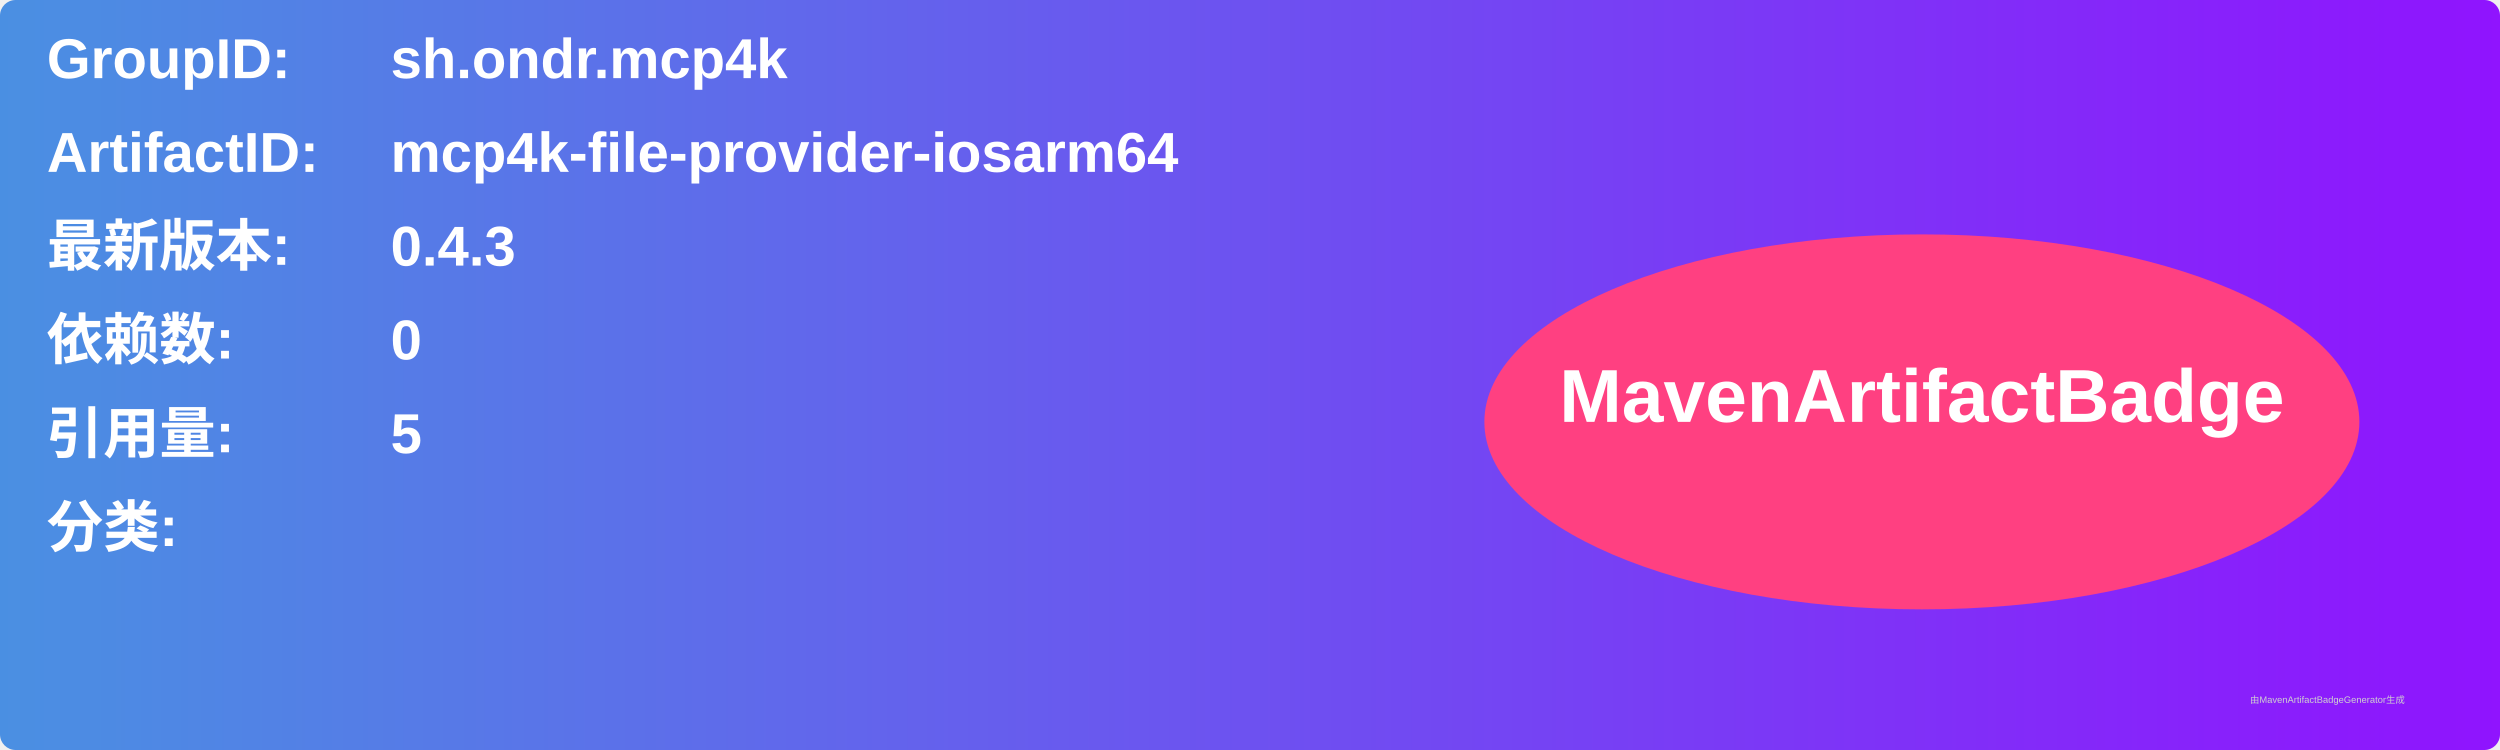
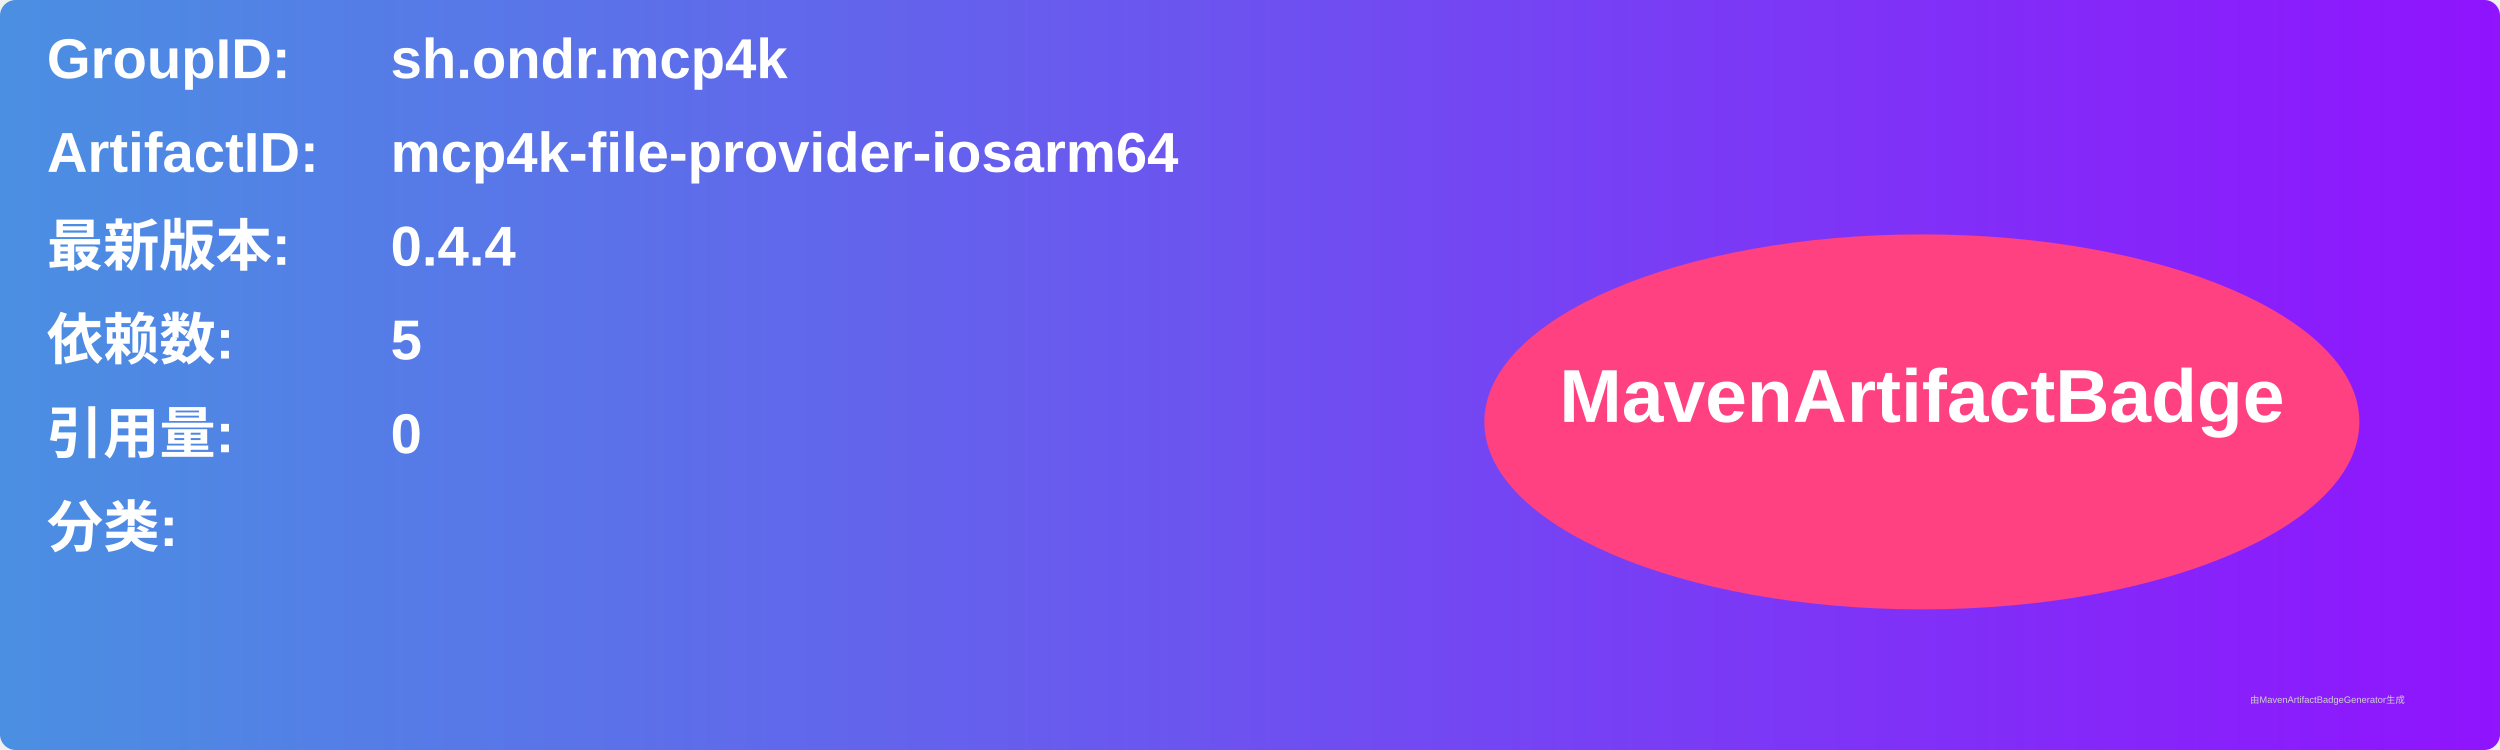
<svg xmlns="http://www.w3.org/2000/svg" width="800" height="240" viewBox="0 0 800 240">
  <linearGradient id="grad" x1="0%" y1="0%" x2="100%" y2="0%">
    <stop offset="0%" stop-color="#4a90e2" />
    <stop offset="100%" stop-color="#9013fe" />
  </linearGradient>
  <rect width="100%" height="100%" rx="5" ry="5" fill="url(#grad)" />
  <g transform="translate(15, 15)">
    <text x="0" y="10" font-family="Arial" font-size="18" fill="white" font-weight="bold" width="260">GroupID:</text>
    <text x="110" y="10" font-family="Arial" font-size="18" fill="white" font-weight="bold" width="460">sh.ondr.mcp4k</text>
    <text x="0" y="40" font-family="Arial" font-size="18" fill="white" font-weight="bold" width="260">ArtifactID:</text>
    <text x="110" y="40" font-family="Arial" font-size="18" fill="white" font-weight="bold" width="460">mcp4k-file-provider-iosarm64</text>
    <text x="0" y="70" font-family="Arial" font-size="18" fill="white" font-weight="bold">最新版本:</text>
    <text x="110" y="70" font-family="Arial" font-size="18" fill="white" font-weight="bold">
-       <tspan font-weight="bold">0.4.3</tspan>
+       <tspan font-weight="bold">0.4.4</tspan>
    </text>
    <text x="0" y="100" font-family="Arial" font-size="18" fill="white" font-weight="bold">依赖数: </text>
    <text x="110" y="100" font-family="Arial" font-size="18" fill="white">
-       <tspan font-weight="bold">0</tspan>
+       <tspan font-weight="bold">5</tspan>
    </text>
    <text x="0" y="130" font-family="Arial" font-size="18" fill="white" font-weight="bold">引用量: </text>
    <text x="110" y="130" font-family="Arial" font-size="18" fill="white">
-       <tspan font-weight="bold">5</tspan>
+       <tspan font-weight="bold">0</tspan>
    </text>
    <text x="0" y="160" font-family="Arial" font-size="18" fill="white" font-weight="bold">分类:</text>
    <text x="10" y="190" font-family="Arial" font-size="10" fill="white">
      <tspan font-weight="bold" />
    </text>
    <ellipse cx="600" cy="120" rx="140" ry="60" fill="#ff4081" />
    <text x="600" y="120" text-anchor="middle" font-family="Arial" font-size="24" fill="white" font-weight="bold">MavenArtifactBadge</text>
  </g>
  <text x="720" y="225" font-family="Arial" font-size="3" fill="#d0d0d0">由MavenArtifactBadgeGenerator生成</text>
</svg>
